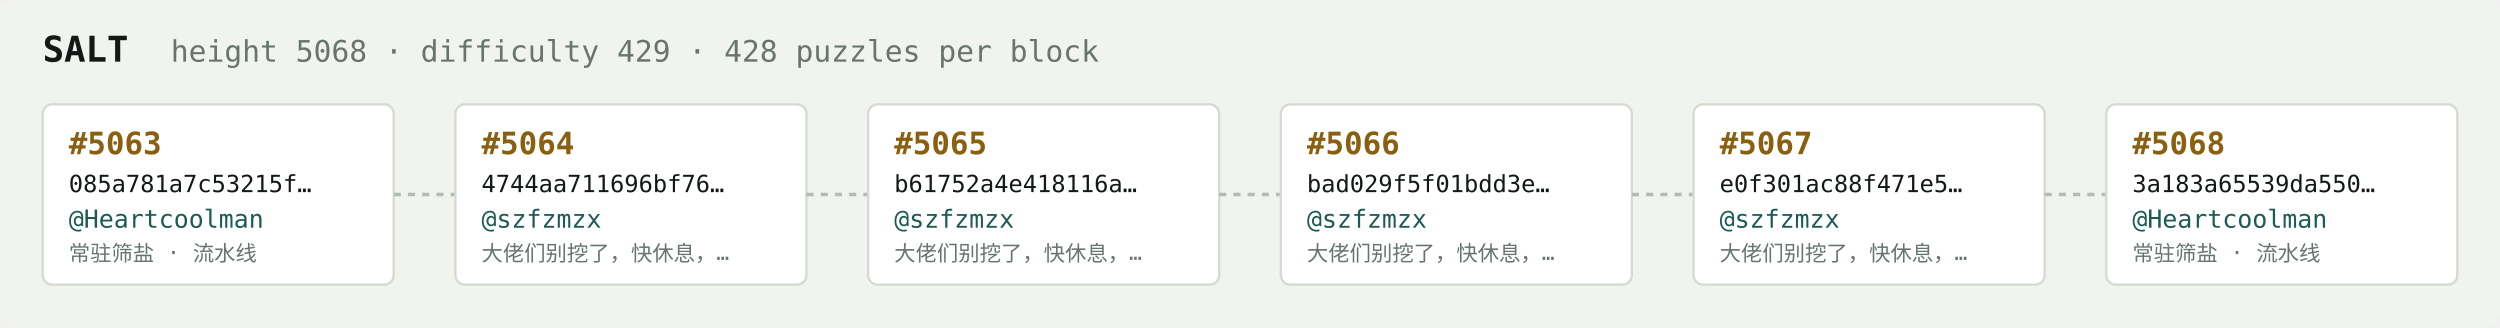
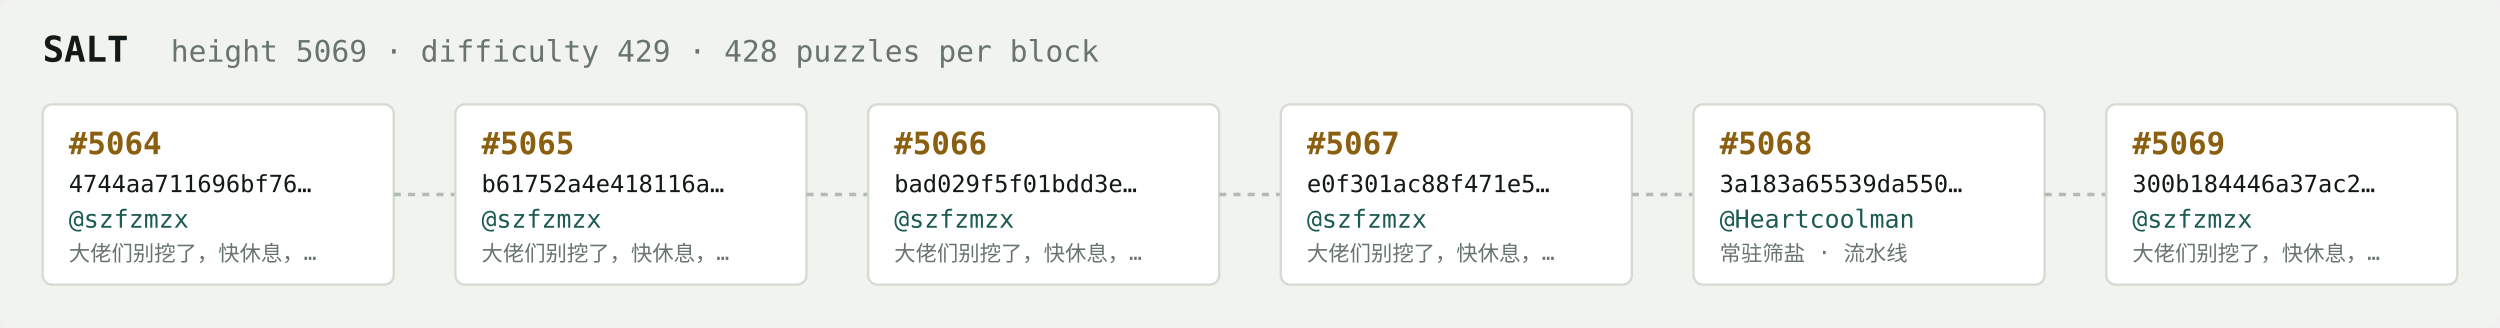
<svg xmlns="http://www.w3.org/2000/svg" width="1054" height="138" viewBox="0 0 1054 138" font-family="ui-monospace,SFMono-Regular,Menlo,monospace">
  <rect fill="#f1f3ef" width="1054" height="138" rx="6" />
  <text x="18" y="26" fill="#121916" font-size="15" font-weight="700">SALT</text>
-   <text x="72" y="26" fill="#68746e" font-size="12.5">height 5068 · difficulty 429 · 428 puzzles per block</text>
+   <text x="72" y="26" fill="#68746e" font-size="12.5">height 5069 · difficulty 429 · 428 puzzles per block</text>
  <rect x="18" y="44" width="148" height="76" rx="4" fill="#ffffff" stroke="#d5dbd2" stroke-width="1" />
-   <text x="29" y="65" fill="#8a5f10" font-size="13" font-weight="700">#5063</text>
-   <text x="29" y="81" fill="#121916" font-size="10">085a781a7c53215f…</text>
-   <text x="29" y="96" fill="#1c5b52" font-size="10.5">@Heartcoolman</text>
-   <text x="29" y="110" fill="#68746e" font-size="9">常驻筛盐 · 流水线</text>
+   <text x="29" y="65" fill="#8a5f10" font-size="13" font-weight="700">#5064</text>
+   <text x="29" y="81" fill="#121916" font-size="10">4744aa711696bf76…</text>
+   <text x="29" y="96" fill="#1c5b52" font-size="10.5">@szfzmzx</text>
+   <text x="29" y="110" fill="#68746e" font-size="9">大佬们别挖了，快休息，…</text>
  <line x1="166" y1="82.0" x2="192" y2="82.0" stroke="#b3bcb4" stroke-width="1.5" stroke-dasharray="3 3" />
  <rect x="192" y="44" width="148" height="76" rx="4" fill="#ffffff" stroke="#d5dbd2" stroke-width="1" />
-   <text x="203" y="65" fill="#8a5f10" font-size="13" font-weight="700">#5064</text>
-   <text x="203" y="81" fill="#121916" font-size="10">4744aa711696bf76…</text>
+   <text x="203" y="65" fill="#8a5f10" font-size="13" font-weight="700">#5065</text>
+   <text x="203" y="81" fill="#121916" font-size="10">b61752a4e418116a…</text>
  <text x="203" y="96" fill="#1c5b52" font-size="10.5">@szfzmzx</text>
  <text x="203" y="110" fill="#68746e" font-size="9">大佬们别挖了，快休息，…</text>
  <line x1="340" y1="82.0" x2="366" y2="82.0" stroke="#b3bcb4" stroke-width="1.5" stroke-dasharray="3 3" />
  <rect x="366" y="44" width="148" height="76" rx="4" fill="#ffffff" stroke="#d5dbd2" stroke-width="1" />
-   <text x="377" y="65" fill="#8a5f10" font-size="13" font-weight="700">#5065</text>
-   <text x="377" y="81" fill="#121916" font-size="10">b61752a4e418116a…</text>
+   <text x="377" y="65" fill="#8a5f10" font-size="13" font-weight="700">#5066</text>
+   <text x="377" y="81" fill="#121916" font-size="10">bad029f5f01bdd3e…</text>
  <text x="377" y="96" fill="#1c5b52" font-size="10.5">@szfzmzx</text>
  <text x="377" y="110" fill="#68746e" font-size="9">大佬们别挖了，快休息，…</text>
  <line x1="514" y1="82.0" x2="540" y2="82.0" stroke="#b3bcb4" stroke-width="1.5" stroke-dasharray="3 3" />
  <rect x="540" y="44" width="148" height="76" rx="4" fill="#ffffff" stroke="#d5dbd2" stroke-width="1" />
-   <text x="551" y="65" fill="#8a5f10" font-size="13" font-weight="700">#5066</text>
-   <text x="551" y="81" fill="#121916" font-size="10">bad029f5f01bdd3e…</text>
+   <text x="551" y="65" fill="#8a5f10" font-size="13" font-weight="700">#5067</text>
+   <text x="551" y="81" fill="#121916" font-size="10">e0f301ac88f471e5…</text>
  <text x="551" y="96" fill="#1c5b52" font-size="10.5">@szfzmzx</text>
  <text x="551" y="110" fill="#68746e" font-size="9">大佬们别挖了，快休息，…</text>
  <line x1="688" y1="82.0" x2="714" y2="82.0" stroke="#b3bcb4" stroke-width="1.5" stroke-dasharray="3 3" />
  <rect x="714" y="44" width="148" height="76" rx="4" fill="#ffffff" stroke="#d5dbd2" stroke-width="1" />
-   <text x="725" y="65" fill="#8a5f10" font-size="13" font-weight="700">#5067</text>
-   <text x="725" y="81" fill="#121916" font-size="10">e0f301ac88f471e5…</text>
-   <text x="725" y="96" fill="#1c5b52" font-size="10.5">@szfzmzx</text>
-   <text x="725" y="110" fill="#68746e" font-size="9">大佬们别挖了，快休息，…</text>
+   <text x="725" y="65" fill="#8a5f10" font-size="13" font-weight="700">#5068</text>
+   <text x="725" y="81" fill="#121916" font-size="10">3a183a65539da550…</text>
+   <text x="725" y="96" fill="#1c5b52" font-size="10.5">@Heartcoolman</text>
+   <text x="725" y="110" fill="#68746e" font-size="9">常驻筛盐 · 流水线</text>
  <line x1="862" y1="82.0" x2="888" y2="82.0" stroke="#b3bcb4" stroke-width="1.5" stroke-dasharray="3 3" />
  <rect x="888" y="44" width="148" height="76" rx="4" fill="#ffffff" stroke="#d5dbd2" stroke-width="1" />
-   <text x="899" y="65" fill="#8a5f10" font-size="13" font-weight="700">#5068</text>
-   <text x="899" y="81" fill="#121916" font-size="10">3a183a65539da550…</text>
-   <text x="899" y="96" fill="#1c5b52" font-size="10.5">@Heartcoolman</text>
-   <text x="899" y="110" fill="#68746e" font-size="9">常驻筛盐 · 流水线</text>
+   <text x="899" y="65" fill="#8a5f10" font-size="13" font-weight="700">#5069</text>
+   <text x="899" y="81" fill="#121916" font-size="10">300b184446a37ac2…</text>
+   <text x="899" y="96" fill="#1c5b52" font-size="10.5">@szfzmzx</text>
+   <text x="899" y="110" fill="#68746e" font-size="9">大佬们别挖了，快休息，…</text>
</svg>
